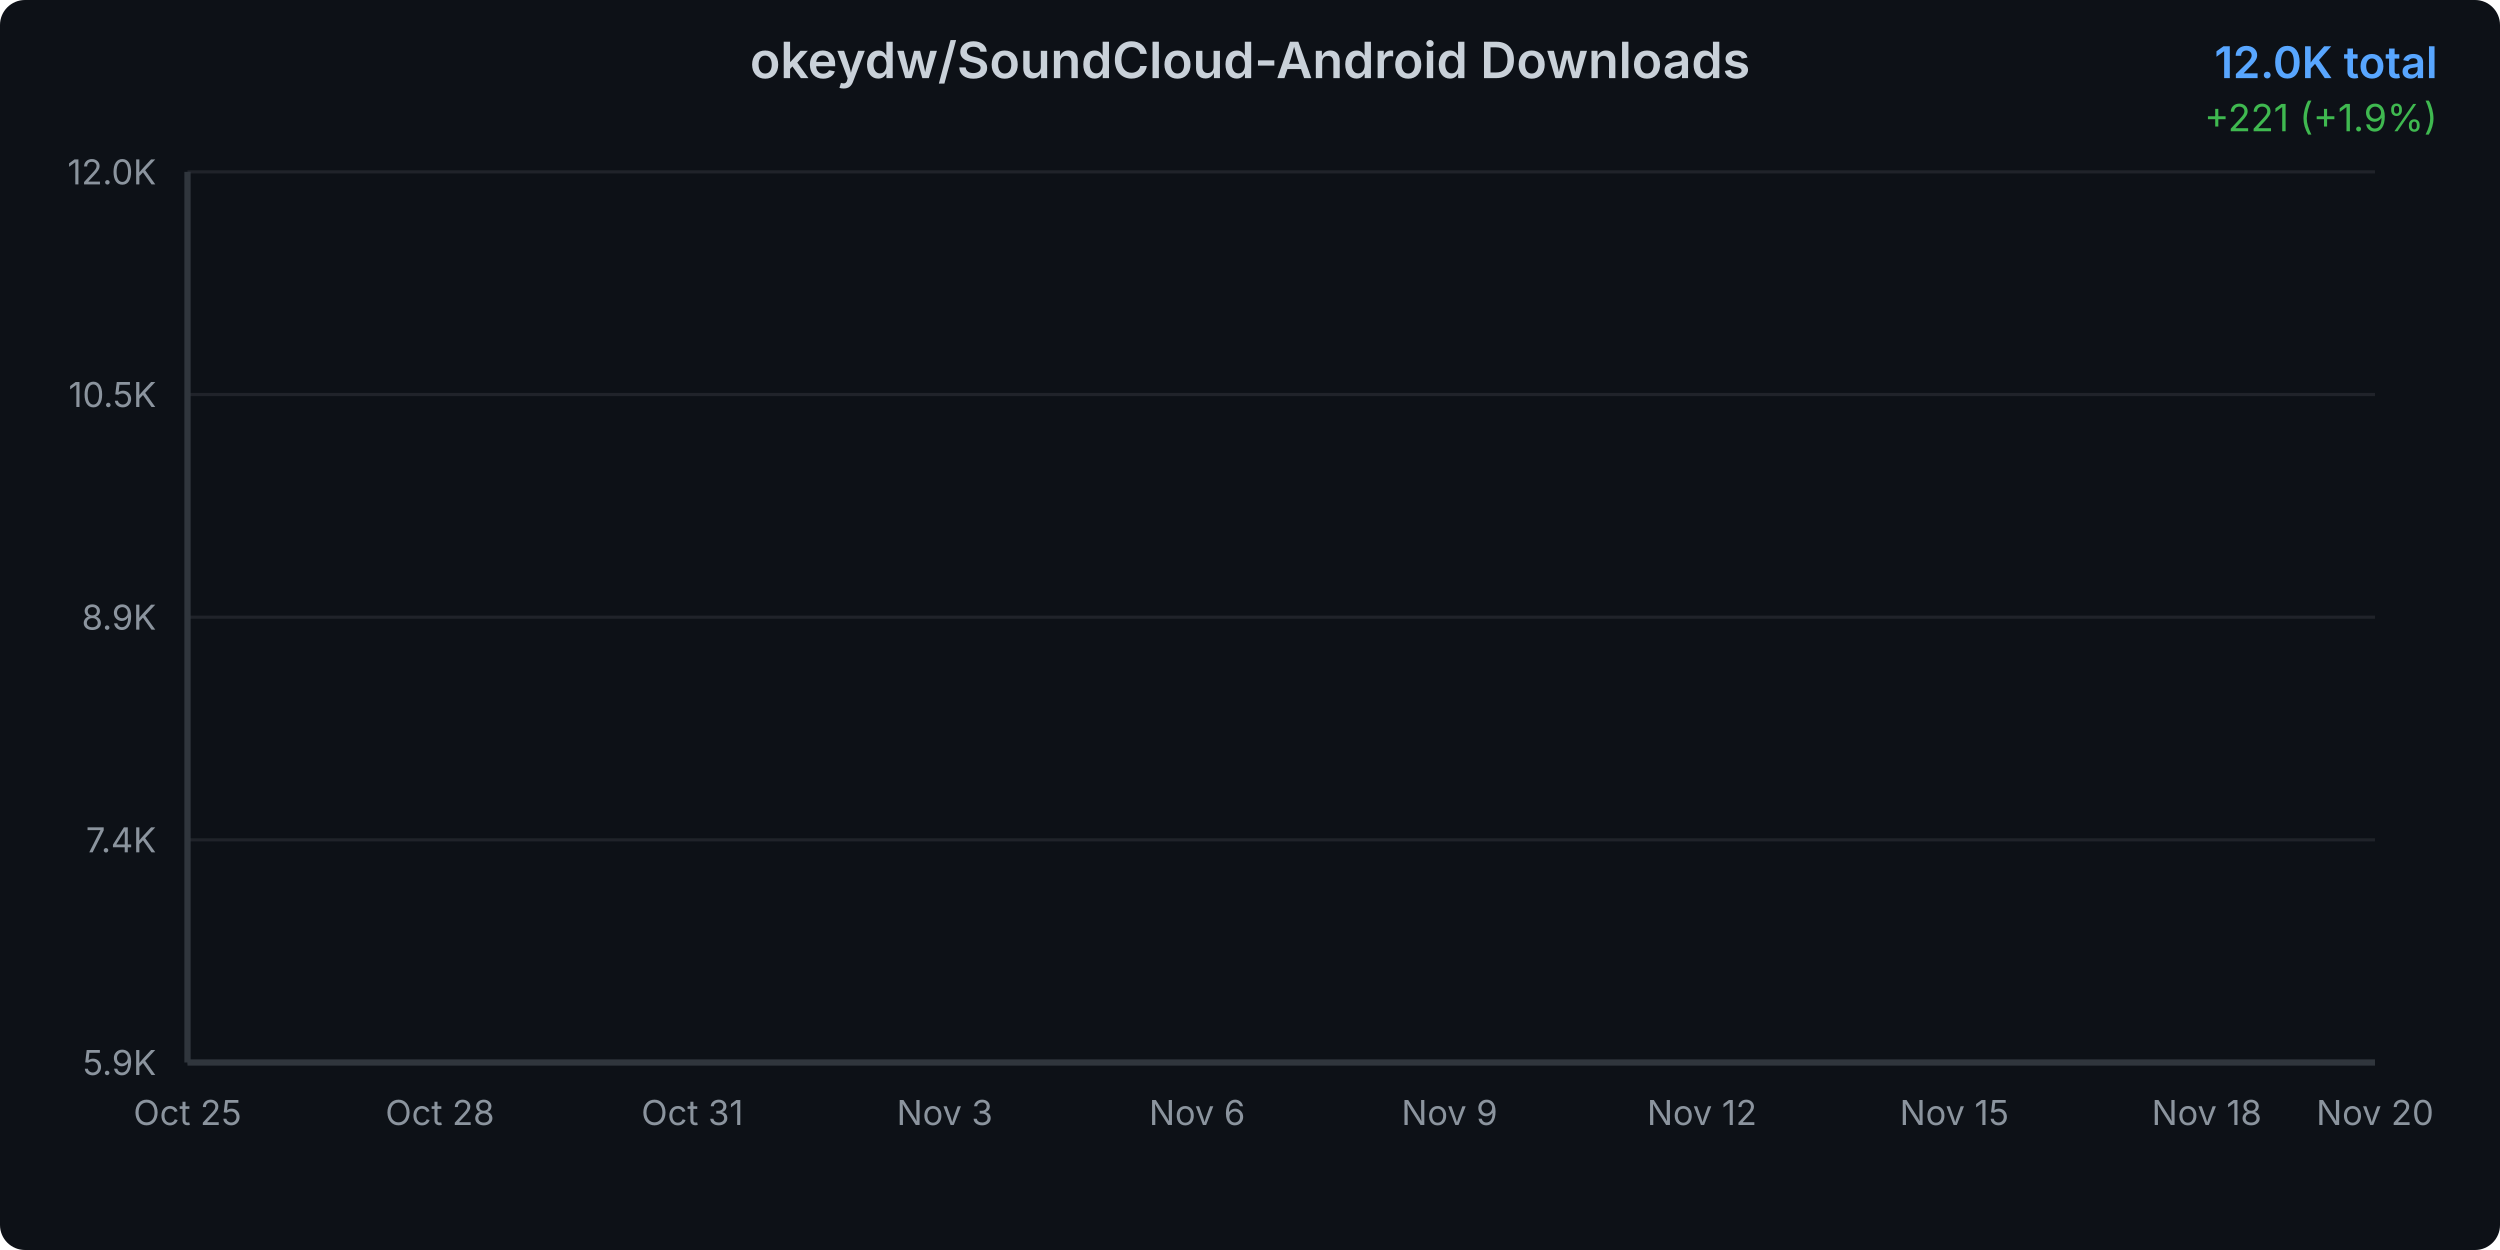
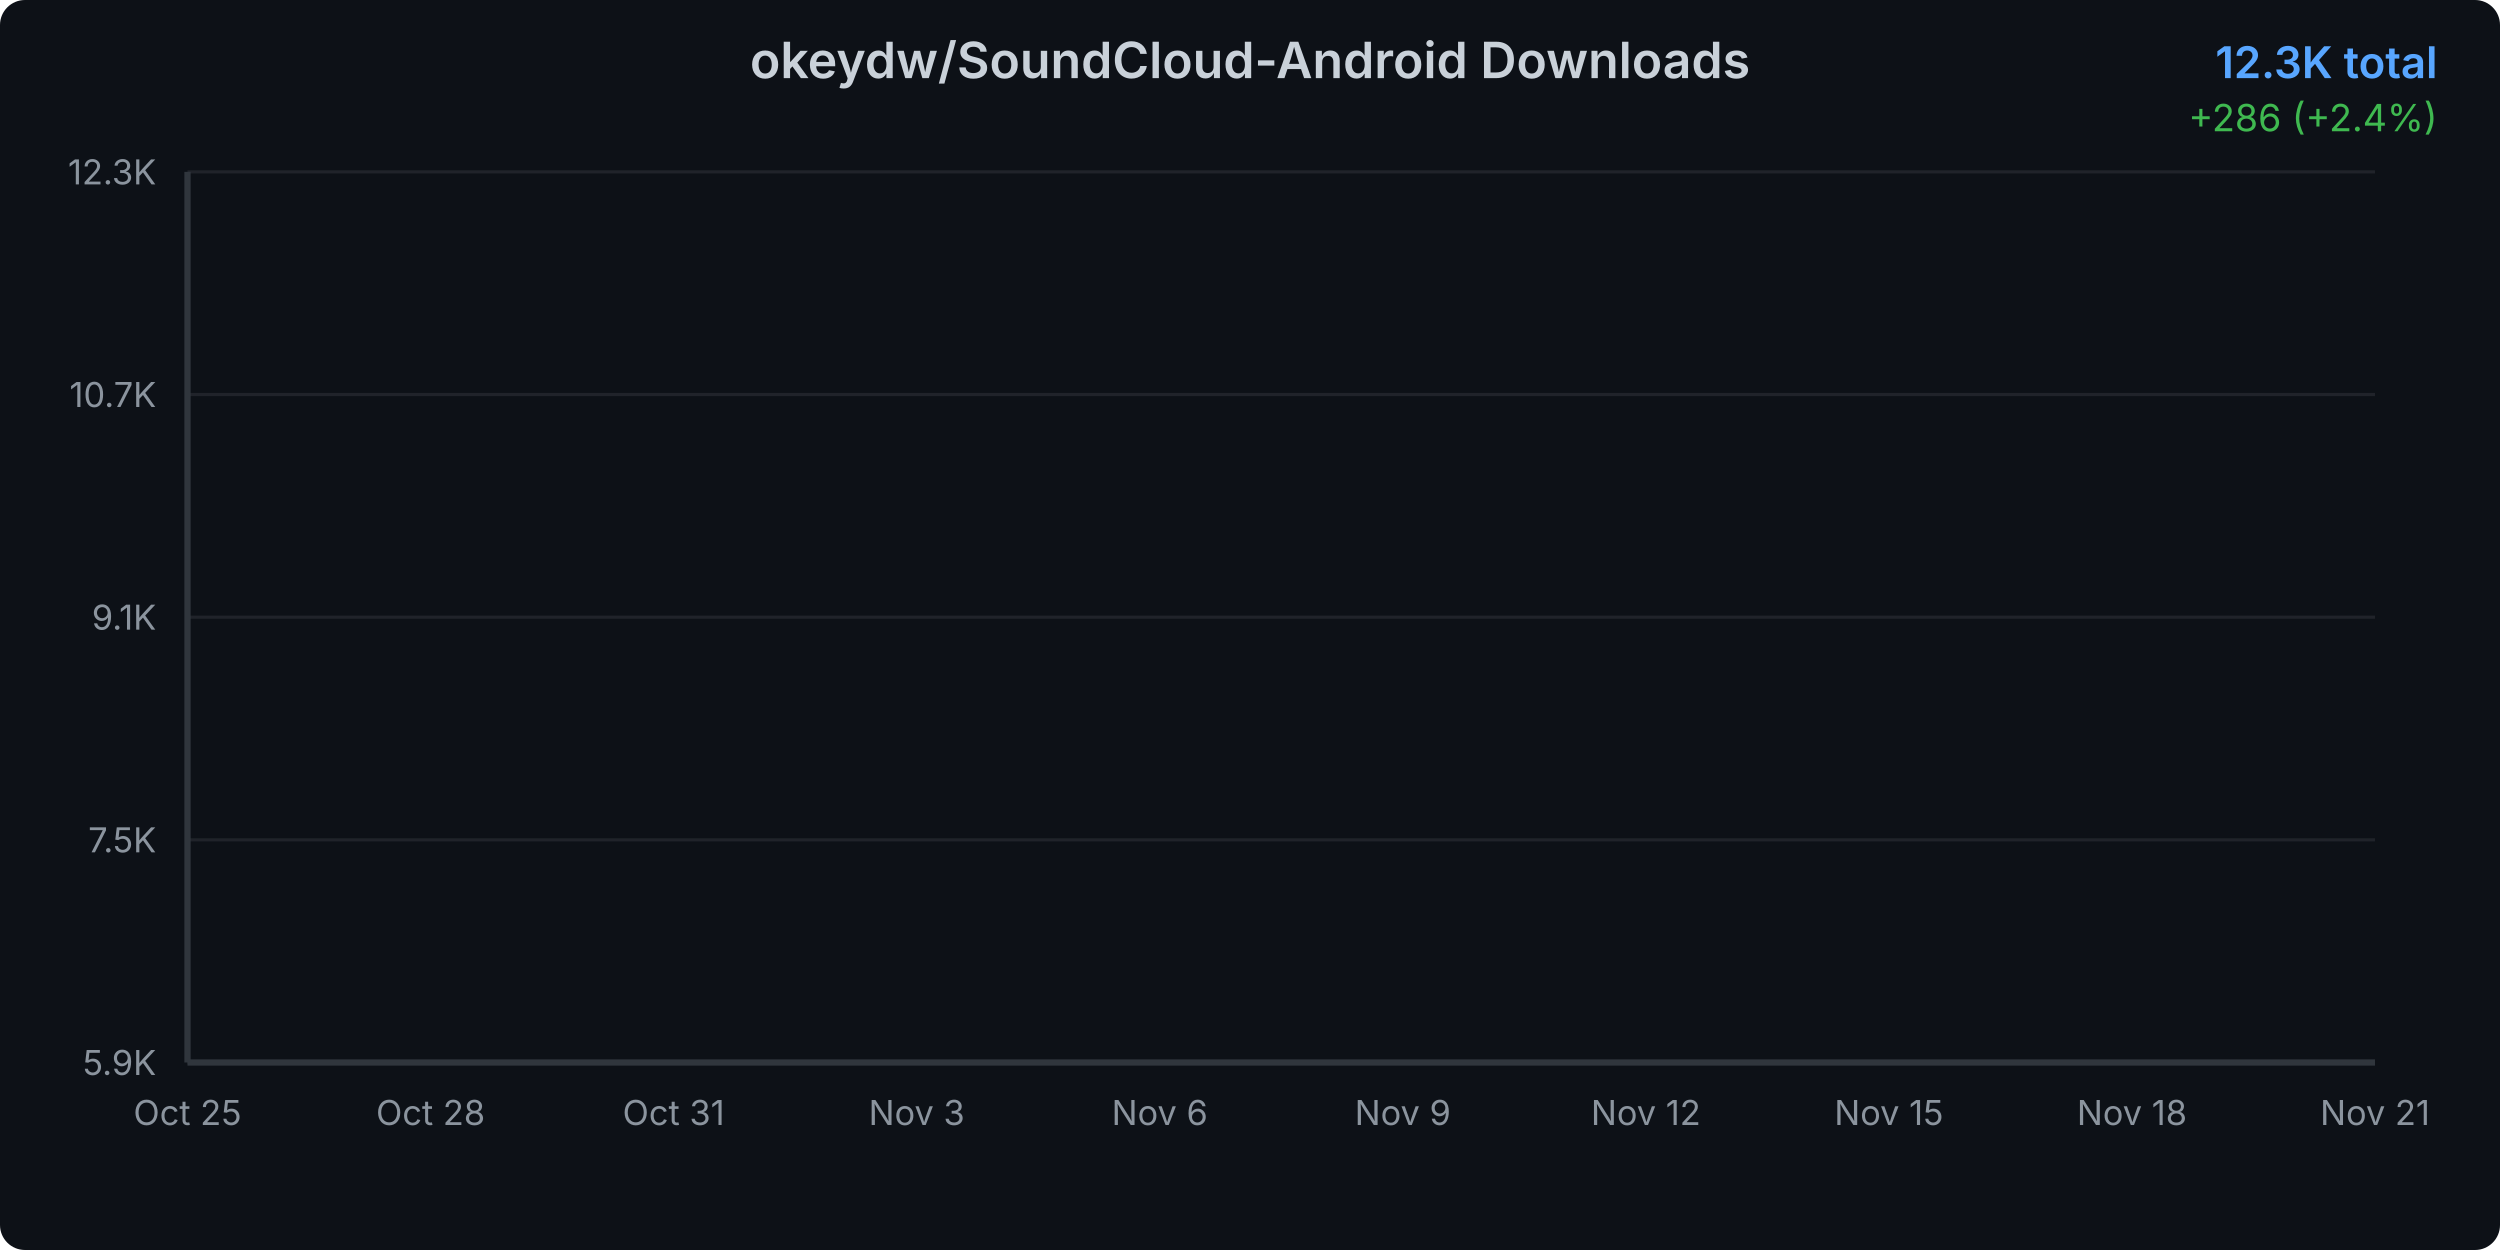
<svg xmlns="http://www.w3.org/2000/svg" width="800" height="400">
  <defs>
    <linearGradient id="areaGradient" x1="0%" y1="0%" x2="0%" y2="100%">
      <stop offset="0%" style="stop-color:#3b82f6;stop-opacity:0.3" />
      <stop offset="100%" style="stop-color:#3b82f6;stop-opacity:0.05" />
    </linearGradient>
    <filter id="glow">
      <feGaussianBlur stdDeviation="2" result="coloredBlur" />
      <feMerge>
        <feMergeNode in="coloredBlur" />
        <feMergeNode in="SourceGraphic" />
      </feMerge>
    </filter>
    <style>
      @keyframes draw {
        from { stroke-dashoffset: 2000; }
        to { stroke-dashoffset: 0; }
      }
      @keyframes fadeIn {
        from { opacity: 0; }
        to { opacity: 1; }
      }
      .line-path {
        stroke-dasharray: 2000;
        stroke-dashoffset: 2000;
        animation: draw 1.5s ease-out forwards;
      }
      .area-path {
        opacity: 0;
        animation: fadeIn 1s ease-out 0.5s forwards;
      }
      .data-point {
        opacity: 0;
        animation: fadeIn 0.5s ease-out 1s forwards;
      }
    </style>
  </defs>
  <rect width="800" height="400" fill="#0d1117" rx="8" />
  <text x="400" y="25" text-anchor="middle" fill="#c9d1d9" font-family="system-ui, -apple-system, sans-serif" font-size="16" font-weight="600">
    okeydw/SoundCloud-Android Downloads
  </text>
  <text x="780" y="25" text-anchor="end" fill="#58a6ff" font-family="system-ui, -apple-system, sans-serif" font-size="14" font-weight="600">
-     12.0K total
+     12.3K total
  </text>
  <text x="780" y="42" text-anchor="end" fill="#3fb950" font-family="system-ui, -apple-system, sans-serif" font-size="12">
-     +221 (+1.9%)
+     +286 (+2.4%)
  </text>
  <g opacity="0.1">
    <line x1="60" y1="340" x2="760" y2="340" stroke="#c9d1d9" stroke-width="1" />
    <line x1="60" y1="268.75" x2="760" y2="268.75" stroke="#c9d1d9" stroke-width="1" />
    <line x1="60" y1="197.5" x2="760" y2="197.5" stroke="#c9d1d9" stroke-width="1" />
    <line x1="60" y1="126.25" x2="760" y2="126.25" stroke="#c9d1d9" stroke-width="1" />
    <line x1="60" y1="55" x2="760" y2="55" stroke="#c9d1d9" stroke-width="1" />
  </g>
  <text x="50" y="344" text-anchor="end" fill="#8b949e" font-family="system-ui, -apple-system, sans-serif" font-size="11">
      5.9K
    </text>
  <text x="50" y="272.75" text-anchor="end" fill="#8b949e" font-family="system-ui, -apple-system, sans-serif" font-size="11">
-       7.4K
+       7.5K
    </text>
  <text x="50" y="201.5" text-anchor="end" fill="#8b949e" font-family="system-ui, -apple-system, sans-serif" font-size="11">
-       8.9K
+       9.1K
    </text>
  <text x="50" y="130.25" text-anchor="end" fill="#8b949e" font-family="system-ui, -apple-system, sans-serif" font-size="11">
-       10.5K
+       10.7K
    </text>
  <text x="50" y="59" text-anchor="end" fill="#8b949e" font-family="system-ui, -apple-system, sans-serif" font-size="11">
-       12.0K
+       12.3K
    </text>
  <text x="60" y="360" text-anchor="middle" fill="#8b949e" font-family="system-ui, -apple-system, sans-serif" font-size="11">
      Oct 25
    </text>
-   <text x="140.769" y="360" text-anchor="middle" fill="#8b949e" font-family="system-ui, -apple-system, sans-serif" font-size="11">
+   <text x="137.778" y="360" text-anchor="middle" fill="#8b949e" font-family="system-ui, -apple-system, sans-serif" font-size="11">
      Oct 28
    </text>
-   <text x="221.538" y="360" text-anchor="middle" fill="#8b949e" font-family="system-ui, -apple-system, sans-serif" font-size="11">
+   <text x="215.556" y="360" text-anchor="middle" fill="#8b949e" font-family="system-ui, -apple-system, sans-serif" font-size="11">
      Oct 31
    </text>
-   <text x="302.308" y="360" text-anchor="middle" fill="#8b949e" font-family="system-ui, -apple-system, sans-serif" font-size="11">
+   <text x="293.333" y="360" text-anchor="middle" fill="#8b949e" font-family="system-ui, -apple-system, sans-serif" font-size="11">
      Nov 3
    </text>
-   <text x="383.077" y="360" text-anchor="middle" fill="#8b949e" font-family="system-ui, -apple-system, sans-serif" font-size="11">
+   <text x="371.111" y="360" text-anchor="middle" fill="#8b949e" font-family="system-ui, -apple-system, sans-serif" font-size="11">
      Nov 6
    </text>
-   <text x="463.846" y="360" text-anchor="middle" fill="#8b949e" font-family="system-ui, -apple-system, sans-serif" font-size="11">
+   <text x="448.889" y="360" text-anchor="middle" fill="#8b949e" font-family="system-ui, -apple-system, sans-serif" font-size="11">
      Nov 9
    </text>
-   <text x="544.615" y="360" text-anchor="middle" fill="#8b949e" font-family="system-ui, -apple-system, sans-serif" font-size="11">
+   <text x="526.667" y="360" text-anchor="middle" fill="#8b949e" font-family="system-ui, -apple-system, sans-serif" font-size="11">
      Nov 12
    </text>
-   <text x="625.385" y="360" text-anchor="middle" fill="#8b949e" font-family="system-ui, -apple-system, sans-serif" font-size="11">
+   <text x="604.444" y="360" text-anchor="middle" fill="#8b949e" font-family="system-ui, -apple-system, sans-serif" font-size="11">
      Nov 15
    </text>
-   <text x="706.154" y="360" text-anchor="middle" fill="#8b949e" font-family="system-ui, -apple-system, sans-serif" font-size="11">
+   <text x="682.222" y="360" text-anchor="middle" fill="#8b949e" font-family="system-ui, -apple-system, sans-serif" font-size="11">
      Nov 18
    </text>
  <text x="760" y="360" text-anchor="middle" fill="#8b949e" font-family="system-ui, -apple-system, sans-serif" font-size="11">
-       Nov 20
+       Nov 21
    </text>
-   <path d="M 60 340     L 60.00 340.00 L 86.92 333.92 L 113.85 327.65 L 140.77 320.41 L 167.69 311.44 L 194.62 303.13 L 221.54 295.33 L 248.46 285.67 L 275.38 277.32 L 302.31 267.38 L 329.23 255.08 L 356.15 243.70 L 383.08 232.65 L 410.00 222.62 L 436.92 212.59 L 463.85 202.70 L 490.77 192.30 L 517.69 171.03 L 544.62 155.15 L 571.54 140.85 L 598.46 129.52 L 625.38 116.06 L 652.31 100.22 L 679.23 88.52 L 706.15 77.29 L 733.08 65.26 L 760.00 55.00     L 760 340     Z" fill="url(#areaGradient)" class="area-path" />
-   <path d="M 60.00 340.00 L 86.92 333.92 L 113.85 327.65 L 140.77 320.41 L 167.69 311.44 L 194.62 303.13 L 221.54 295.33 L 248.46 285.67 L 275.38 277.32 L 302.31 267.38 L 329.23 255.08 L 356.15 243.70 L 383.08 232.65 L 410.00 222.62 L 436.92 212.59 L 463.85 202.70 L 490.77 192.30 L 517.69 171.03 L 544.62 155.15 L 571.54 140.85 L 598.46 129.52 L 625.38 116.06 L 652.31 100.22 L 679.23 88.52 L 706.15 77.29 L 733.08 65.26 L 760.00 55.00" fill="none" stroke="#3b82f6" stroke-width="3" stroke-linecap="round" stroke-linejoin="round" filter="url(#glow)" class="line-path" />
+   <path d="M 60 340     L 60.00 340.00 L 85.93 334.19 L 111.85 328.20 L 137.78 321.28 L 163.70 312.72 L 189.63 304.77 L 215.56 297.32 L 241.48 288.09 L 267.41 280.11 L 293.33 270.61 L 319.26 258.86 L 345.19 247.99 L 371.11 237.43 L 397.04 227.85 L 422.96 218.26 L 448.89 208.81 L 474.81 198.88 L 500.74 178.56 L 526.67 163.38 L 552.59 149.72 L 578.52 138.89 L 604.44 126.03 L 630.37 110.90 L 656.30 99.72 L 682.22 88.98 L 708.15 77.49 L 734.07 67.69 L 760.00 55.00     L 760 340     Z" fill="url(#areaGradient)" class="area-path" />
+   <path d="M 60.00 340.00 L 85.93 334.19 L 111.85 328.20 L 137.78 321.28 L 163.70 312.72 L 189.63 304.77 L 215.56 297.32 L 241.48 288.09 L 267.41 280.11 L 293.33 270.61 L 319.26 258.86 L 345.19 247.99 L 371.11 237.43 L 397.04 227.85 L 422.96 218.26 L 448.89 208.81 L 474.81 198.88 L 500.74 178.56 L 526.67 163.38 L 552.59 149.72 L 578.52 138.89 L 604.44 126.03 L 630.37 110.90 L 656.30 99.72 L 682.22 88.98 L 708.15 77.49 L 734.07 67.69 L 760.00 55.00" fill="none" stroke="#3b82f6" stroke-width="3" stroke-linecap="round" stroke-linejoin="round" filter="url(#glow)" class="line-path" />
  <circle cx="60" cy="340" r="4" fill="#3b82f6" stroke="#0d1117" stroke-width="2" class="data-point" />
-   <circle cx="86.923" cy="333.917" r="4" fill="#3b82f6" stroke="#0d1117" stroke-width="2" class="data-point" />
-   <circle cx="113.846" cy="327.649" r="4" fill="#3b82f6" stroke="#0d1117" stroke-width="2" class="data-point" />
-   <circle cx="140.769" cy="320.406" r="4" fill="#3b82f6" stroke="#0d1117" stroke-width="2" class="data-point" />
-   <circle cx="167.692" cy="311.444" r="4" fill="#3b82f6" stroke="#0d1117" stroke-width="2" class="data-point" />
-   <circle cx="194.615" cy="303.133" r="4" fill="#3b82f6" stroke="#0d1117" stroke-width="2" class="data-point" />
-   <circle cx="221.538" cy="295.332" r="4" fill="#3b82f6" stroke="#0d1117" stroke-width="2" class="data-point" />
-   <circle cx="248.462" cy="285.674" r="4" fill="#3b82f6" stroke="#0d1117" stroke-width="2" class="data-point" />
-   <circle cx="275.385" cy="277.317" r="4" fill="#3b82f6" stroke="#0d1117" stroke-width="2" class="data-point" />
-   <circle cx="302.308" cy="267.38" r="4" fill="#3b82f6" stroke="#0d1117" stroke-width="2" class="data-point" />
-   <circle cx="329.231" cy="255.076" r="4" fill="#3b82f6" stroke="#0d1117" stroke-width="2" class="data-point" />
-   <circle cx="356.154" cy="243.7" r="4" fill="#3b82f6" stroke="#0d1117" stroke-width="2" class="data-point" />
-   <circle cx="383.077" cy="232.649" r="4" fill="#3b82f6" stroke="#0d1117" stroke-width="2" class="data-point" />
-   <circle cx="410" cy="222.62" r="4" fill="#3b82f6" stroke="#0d1117" stroke-width="2" class="data-point" />
-   <circle cx="436.923" cy="212.59" r="4" fill="#3b82f6" stroke="#0d1117" stroke-width="2" class="data-point" />
-   <circle cx="463.846" cy="202.7" r="4" fill="#3b82f6" stroke="#0d1117" stroke-width="2" class="data-point" />
-   <circle cx="490.769" cy="192.3" r="4" fill="#3b82f6" stroke="#0d1117" stroke-width="2" class="data-point" />
-   <circle cx="517.692" cy="171.034" r="4" fill="#3b82f6" stroke="#0d1117" stroke-width="2" class="data-point" />
-   <circle cx="544.615" cy="155.154" r="4" fill="#3b82f6" stroke="#0d1117" stroke-width="2" class="data-point" />
-   <circle cx="571.538" cy="140.853" r="4" fill="#3b82f6" stroke="#0d1117" stroke-width="2" class="data-point" />
-   <circle cx="598.462" cy="129.523" r="4" fill="#3b82f6" stroke="#0d1117" stroke-width="2" class="data-point" />
-   <circle cx="625.385" cy="116.058" r="4" fill="#3b82f6" stroke="#0d1117" stroke-width="2" class="data-point" />
-   <circle cx="652.308" cy="100.225" r="4" fill="#3b82f6" stroke="#0d1117" stroke-width="2" class="data-point" />
-   <circle cx="679.231" cy="88.524" r="4" fill="#3b82f6" stroke="#0d1117" stroke-width="2" class="data-point" />
-   <circle cx="706.154" cy="77.287" r="4" fill="#3b82f6" stroke="#0d1117" stroke-width="2" class="data-point" />
-   <circle cx="733.077" cy="65.261" r="4" fill="#3b82f6" stroke="#0d1117" stroke-width="2" class="data-point" />
+   <circle cx="85.926" cy="334.188" r="4" fill="#3b82f6" stroke="#0d1117" stroke-width="2" class="data-point" />
+   <circle cx="111.852" cy="328.199" r="4" fill="#3b82f6" stroke="#0d1117" stroke-width="2" class="data-point" />
+   <circle cx="137.778" cy="321.278" r="4" fill="#3b82f6" stroke="#0d1117" stroke-width="2" class="data-point" />
+   <circle cx="163.704" cy="312.716" r="4" fill="#3b82f6" stroke="#0d1117" stroke-width="2" class="data-point" />
+   <circle cx="189.63" cy="304.774" r="4" fill="#3b82f6" stroke="#0d1117" stroke-width="2" class="data-point" />
+   <circle cx="215.556" cy="297.321" r="4" fill="#3b82f6" stroke="#0d1117" stroke-width="2" class="data-point" />
+   <circle cx="241.481" cy="288.093" r="4" fill="#3b82f6" stroke="#0d1117" stroke-width="2" class="data-point" />
+   <circle cx="267.407" cy="280.107" r="4" fill="#3b82f6" stroke="#0d1117" stroke-width="2" class="data-point" />
+   <circle cx="293.333" cy="270.613" r="4" fill="#3b82f6" stroke="#0d1117" stroke-width="2" class="data-point" />
+   <circle cx="319.259" cy="258.857" r="4" fill="#3b82f6" stroke="#0d1117" stroke-width="2" class="data-point" />
+   <circle cx="345.185" cy="247.987" r="4" fill="#3b82f6" stroke="#0d1117" stroke-width="2" class="data-point" />
+   <circle cx="371.111" cy="237.428" r="4" fill="#3b82f6" stroke="#0d1117" stroke-width="2" class="data-point" />
+   <circle cx="397.037" cy="227.846" r="4" fill="#3b82f6" stroke="#0d1117" stroke-width="2" class="data-point" />
+   <circle cx="422.963" cy="218.263" r="4" fill="#3b82f6" stroke="#0d1117" stroke-width="2" class="data-point" />
+   <circle cx="448.889" cy="208.813" r="4" fill="#3b82f6" stroke="#0d1117" stroke-width="2" class="data-point" />
+   <circle cx="474.815" cy="198.875" r="4" fill="#3b82f6" stroke="#0d1117" stroke-width="2" class="data-point" />
+   <circle cx="500.741" cy="178.556" r="4" fill="#3b82f6" stroke="#0d1117" stroke-width="2" class="data-point" />
+   <circle cx="526.667" cy="163.383" r="4" fill="#3b82f6" stroke="#0d1117" stroke-width="2" class="data-point" />
+   <circle cx="552.593" cy="149.719" r="4" fill="#3b82f6" stroke="#0d1117" stroke-width="2" class="data-point" />
+   <circle cx="578.519" cy="138.894" r="4" fill="#3b82f6" stroke="#0d1117" stroke-width="2" class="data-point" />
+   <circle cx="604.444" cy="126.028" r="4" fill="#3b82f6" stroke="#0d1117" stroke-width="2" class="data-point" />
+   <circle cx="630.37" cy="110.9" r="4" fill="#3b82f6" stroke="#0d1117" stroke-width="2" class="data-point" />
+   <circle cx="656.296" cy="99.72" r="4" fill="#3b82f6" stroke="#0d1117" stroke-width="2" class="data-point" />
+   <circle cx="682.222" cy="88.983" r="4" fill="#3b82f6" stroke="#0d1117" stroke-width="2" class="data-point" />
+   <circle cx="708.148" cy="77.493" r="4" fill="#3b82f6" stroke="#0d1117" stroke-width="2" class="data-point" />
+   <circle cx="734.074" cy="67.688" r="4" fill="#3b82f6" stroke="#0d1117" stroke-width="2" class="data-point" />
  <circle cx="760" cy="55" r="4" fill="#3b82f6" stroke="#0d1117" stroke-width="2" class="data-point" />
  <line x1="60" y1="55" x2="60" y2="340" stroke="#30363d" stroke-width="2" />
  <line x1="60" y1="340" x2="760" y2="340" stroke="#30363d" stroke-width="2" />
</svg>
